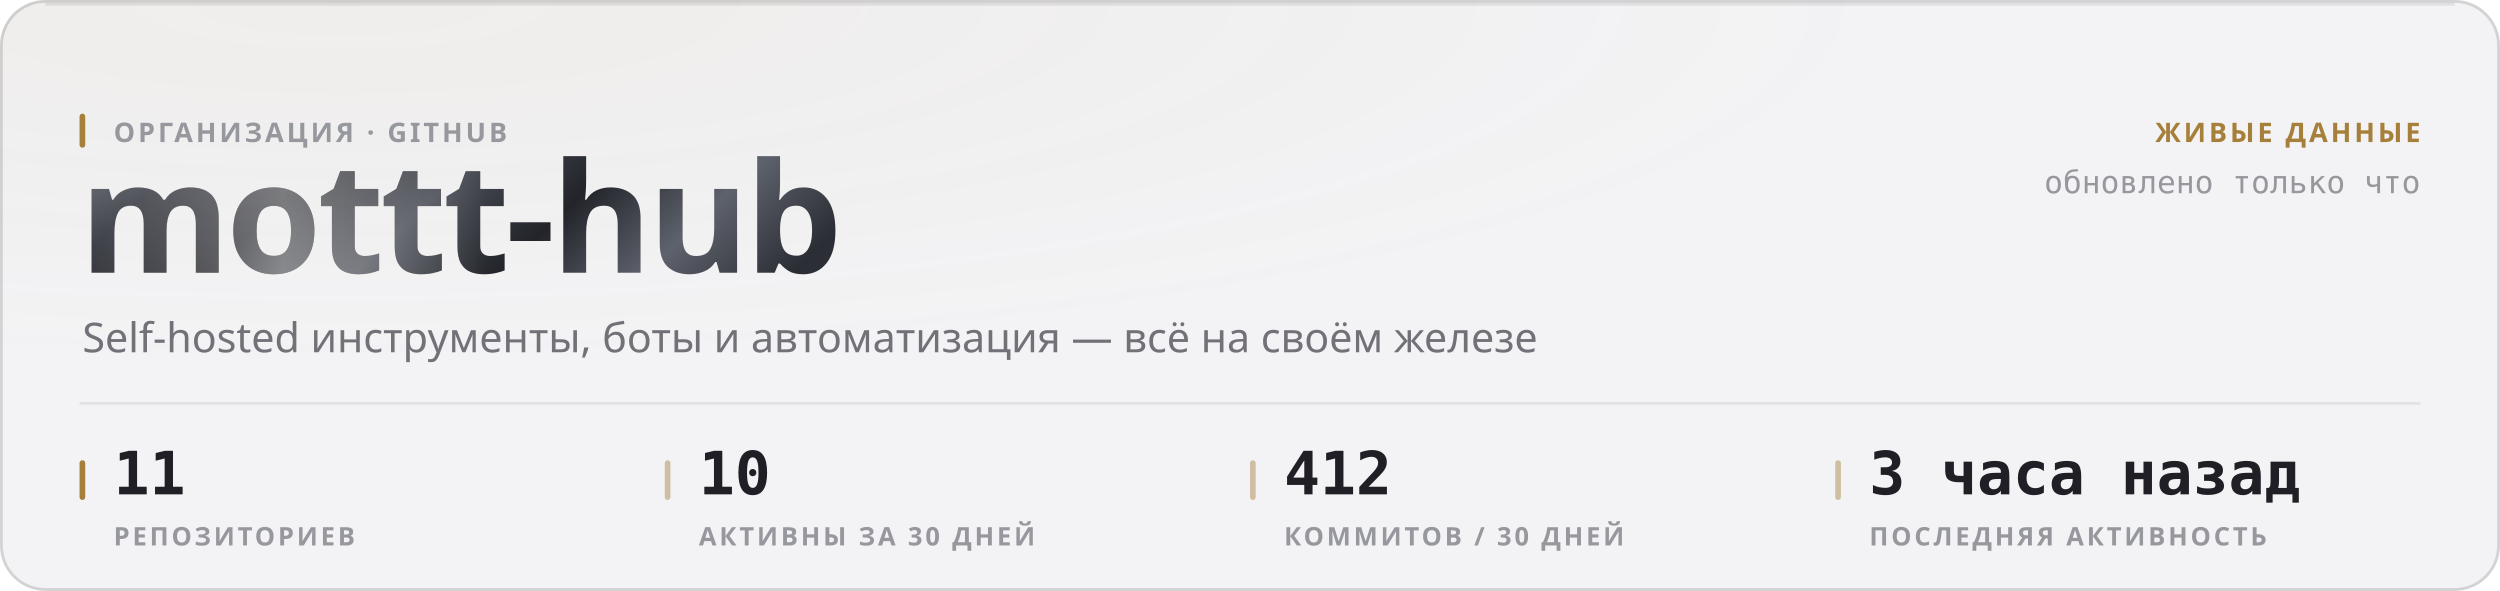
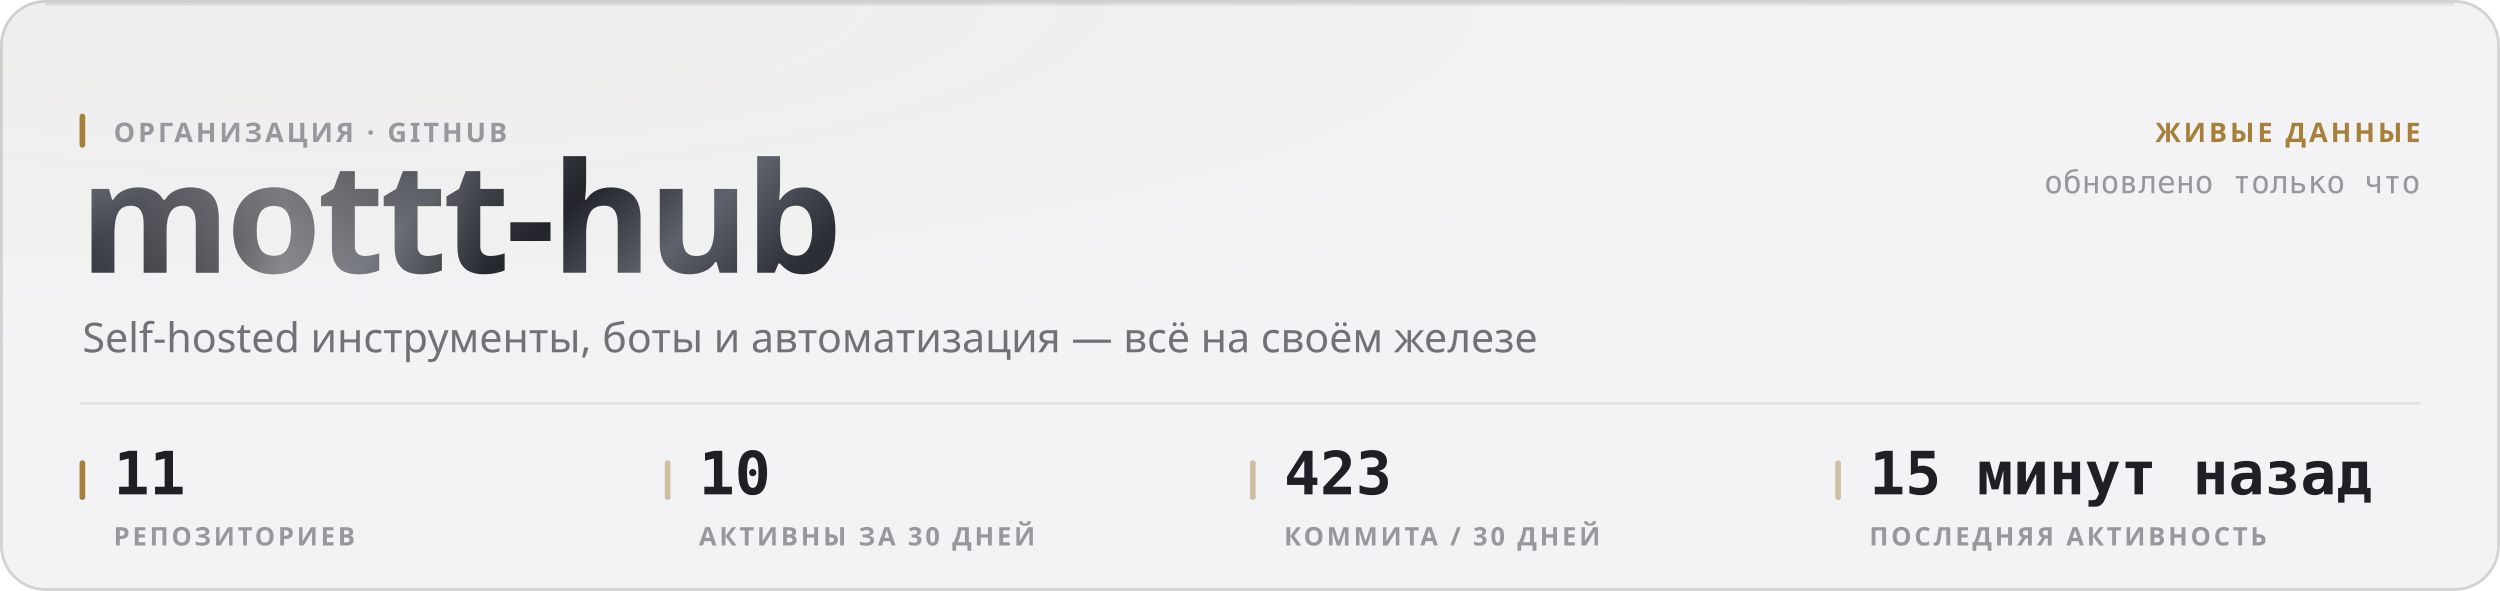
<svg xmlns="http://www.w3.org/2000/svg" width="880" height="208" viewBox="0 0 880 208" role="img">
  <style>
  text { font-family: -apple-system, BlinkMacSystemFont, 'Segoe UI', 'Noto Sans', Helvetica, Arial, sans-serif; }
  .mono { font-family: ui-monospace, 'SF Mono', 'Cascadia Mono', 'DejaVu Sans Mono', Menlo, Consolas, monospace; font-variant-numeric: tabular-nums; }
  .caps { letter-spacing: .1em; text-transform: uppercase; }

  @keyframes sheen  { from { transform: translateX(-120%); } to { transform: translateX(260%); } }
  @keyframes rise   { from { opacity: 0; transform: translateY(6px); } to { opacity: 1; transform: none; } }
  @keyframes slide  { from { opacity: 0; transform: translateX(-8px); } to { opacity: 1; transform: none; } }
  @keyframes grow   { from { transform: scaleY(0); } to { transform: scaleY(1); } }
  @keyframes widen  { from { transform: scaleX(0); } to { transform: scaleX(1); } }
  @keyframes draw   { from { stroke-dashoffset: 200; } to { stroke-dashoffset: 0; } }

  .sheen { animation: sheen 5.5s cubic-bezier(.45,0,.2,1) infinite; }
  .rise  { animation: rise .5s cubic-bezier(.16,1,.3,1) both; }
  .slide { animation: slide .42s cubic-bezier(.16,1,.3,1) both; }
  .bar   { transform-box: fill-box; transform-origin: 50% 100%;
           animation: grow .62s cubic-bezier(.16,1,.3,1) both; }
  .fill  { transform-box: fill-box; transform-origin: 0% 50%;
           animation: widen .8s cubic-bezier(.16,1,.3,1) both; }
  /* The hidden start state lives in the keyframes, never in the static rule.
     A renderer that ignores CSS animations then falls back to the FINISHED
     state — a drawn line, visible text — instead of an empty panel. */
  .spark { stroke-dasharray: 200;
           animation: draw 1.1s cubic-bezier(.16,1,.3,1) both; }

  @media (prefers-reduced-motion: reduce) {
    .sheen { animation: none; opacity: 0; }
    .rise, .slide, .bar, .fill, .spark { animation: none; opacity: 1; transform: none;
                                         stroke-dashoffset: 0; }
  }</style>
  <defs>
    <filter id="grain1" x="0" y="0" width="100%" height="100%">
      <feTurbulence type="fractalNoise" baseFrequency="0.82" numOctaves="3" stitchTiles="stitch" />
      <feColorMatrix type="saturate" values="0" />
    </filter>
    <radialGradient id="wash2" cx="14%" cy="0%" r="62%">
      <stop offset="0%" stop-color="#a67f3b" stop-opacity="0.05" />
      <stop offset="100%" stop-color="#a67f3b" stop-opacity="0" />
    </radialGradient>
    <linearGradient id="metal3" x1="0" y1="0" x2="1" y2="0.25">
      <stop offset="0%" stop-color="#8d919b" />
      <stop offset="16.667%" stop-color="#3a3c44" />
      <stop offset="33.333%" stop-color="#1b1c21" />
      <stop offset="50%" stop-color="#4a4d56" />
      <stop offset="66.667%" stop-color="#22242a" />
      <stop offset="83.333%" stop-color="#5e626c" />
      <stop offset="100%" stop-color="#2c2e35" />
    </linearGradient>
    <linearGradient id="sheengrad5" x1="0" y1="0" x2="1" y2="0">
      <stop offset="0%" stop-color="#ffffff" stop-opacity="0" />
      <stop offset="50%" stop-color="#ffffff" stop-opacity="0.42" />
      <stop offset="100%" stop-color="#ffffff" stop-opacity="0" />
    </linearGradient>
    <clipPath id="wordclip4">
      <text x="28" y="96" font-size="54" font-weight="800" letter-spacing="-0.025em" font-family="-apple-system, BlinkMacSystemFont, 'Segoe UI', Helvetica, Arial, sans-serif">mottt-hub</text>
    </clipPath>
  </defs>
  <rect width="880" height="208" rx="16" fill="#f3f3f5" />
  <rect width="880" height="208" rx="16" fill="url(#wash2)" />
  <rect width="880" height="208" rx="16" filter="url(#grain1)" opacity="0.035" style="mix-blend-mode:overlay" />
  <rect x=".5" y=".5" width="879" height="207" rx="15.5" fill="none" stroke="rgba(10,10,12,0.14)" />
  <path d="M16 1.5 H864" stroke="rgba(10,10,12,0.08)" stroke-width="1" fill="none" />
  <g clip-path="url(#wordclip4)">
    <rect x="28" y="42" width="287.116" height="70.2" fill="url(#metal3)" />
    <rect class="sheen" x="28" y="42" width="143.558" height="70.2" fill="url(#sheengrad5)" />
  </g>
  <rect x="28" y="40" width="2" height="12" rx="1" fill="#a67f3b" />
  <text x="40" y="50" font-size="9.5" font-weight="600" fill="#97989e" letter-spacing="0.11em">ОРГАНИЗАЦИЯ · GITHUB</text>
  <text x="29" y="124" font-size="14.5" font-weight="400" fill="#717178">Self-hosted инструменты, боты и автоматизация — всё на своём железе</text>
  <text x="852" y="50" font-size="9.5" font-weight="600" fill="#a67f3b" text-anchor="end" letter-spacing="0.11em">ЖИВЫЕ ДАННЫЕ</text>
  <text x="852" y="68" font-size="11" font-weight="400" fill="#97989e" text-anchor="end" class="mono">обновлено только что</text>
  <path d="M28 142 H852" stroke="rgba(10,10,12,0.07)" stroke-width="1" />
  <rect x="28" y="162" width="2" height="14" rx="1" fill="#a67f3b" />
  <text x="40" y="174" font-size="21" font-weight="700" fill="#1f1f25" class="mono rise" opacity="1">11</text>
  <text x="40" y="192" font-size="9" font-weight="600" fill="#97989e" letter-spacing="0.11em">РЕПОЗИТОРИЕВ</text>
  <rect x="234" y="162" width="2" height="14" rx="1" fill="rgba(166,127,59,0.45)" />
  <text x="246" y="174" font-size="21" font-weight="700" fill="#1f1f25" class="mono rise" opacity="1">10</text>
  <text x="246" y="192" font-size="9" font-weight="600" fill="#97989e" letter-spacing="0.11em">АКТИВНЫ ЗА 30 ДНЕЙ</text>
  <rect x="440" y="162" width="2" height="14" rx="1" fill="rgba(166,127,59,0.45)" />
-   <text x="452" y="174" font-size="21" font-weight="700" fill="#1f1f25" class="mono rise" opacity="1">412</text>
-   <text x="452" y="192" font-size="9" font-weight="600" fill="#97989e" letter-spacing="0.11em">КОММИТОВ / 30 ДНЕЙ</text>
+   <text x="452" y="174" font-size="21" font-weight="700" fill="#1f1f25" class="mono rise" opacity="1">423</text>
+   <text x="452" y="192" font-size="9" font-weight="600" fill="#97989e" letter-spacing="0.11em">КОММИТА / 30 ДНЕЙ</text>
  <rect x="646" y="162" width="2" height="14" rx="1" fill="rgba(166,127,59,0.45)" />
-   <text x="658" y="174" font-size="21" font-weight="700" fill="#1f1f25" class="mono rise" opacity="1">3 часа назад</text>
+   <text x="658" y="174" font-size="21" font-weight="700" fill="#1f1f25" class="mono rise" opacity="1">15 минут назад</text>
  <text x="658" y="192" font-size="9" font-weight="600" fill="#97989e" letter-spacing="0.11em">ПОСЛЕДНЯЯ АКТИВНОСТЬ</text>
</svg>
